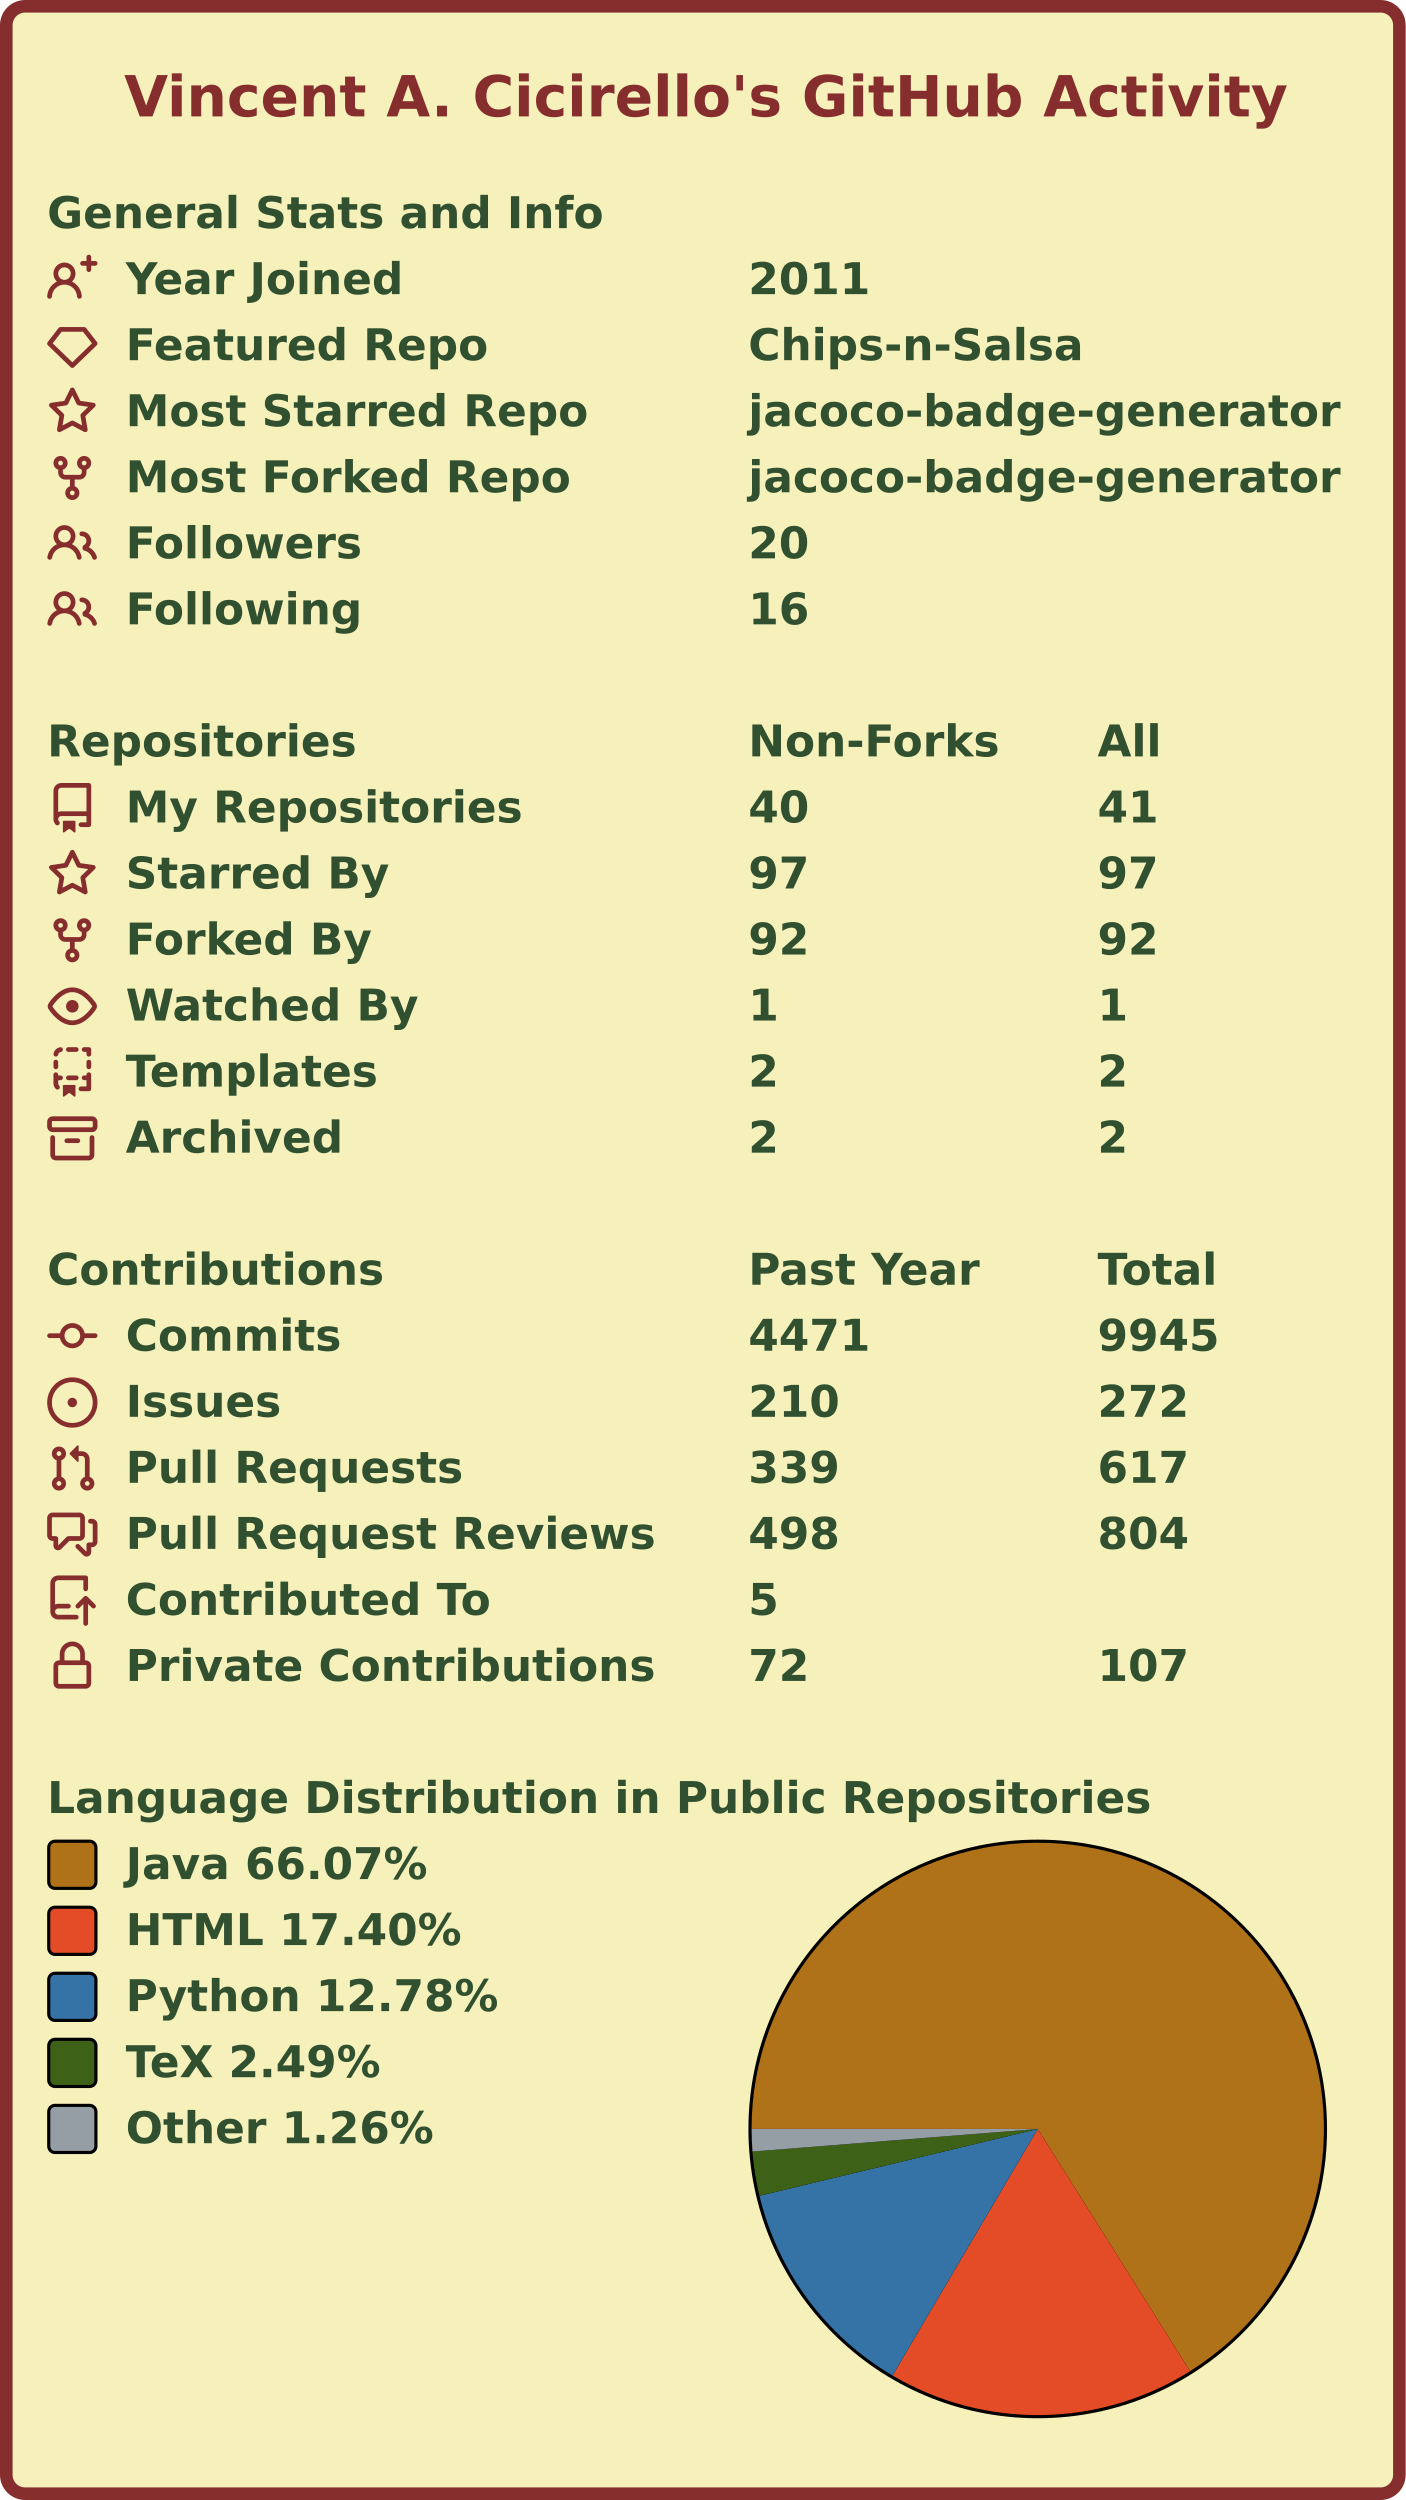
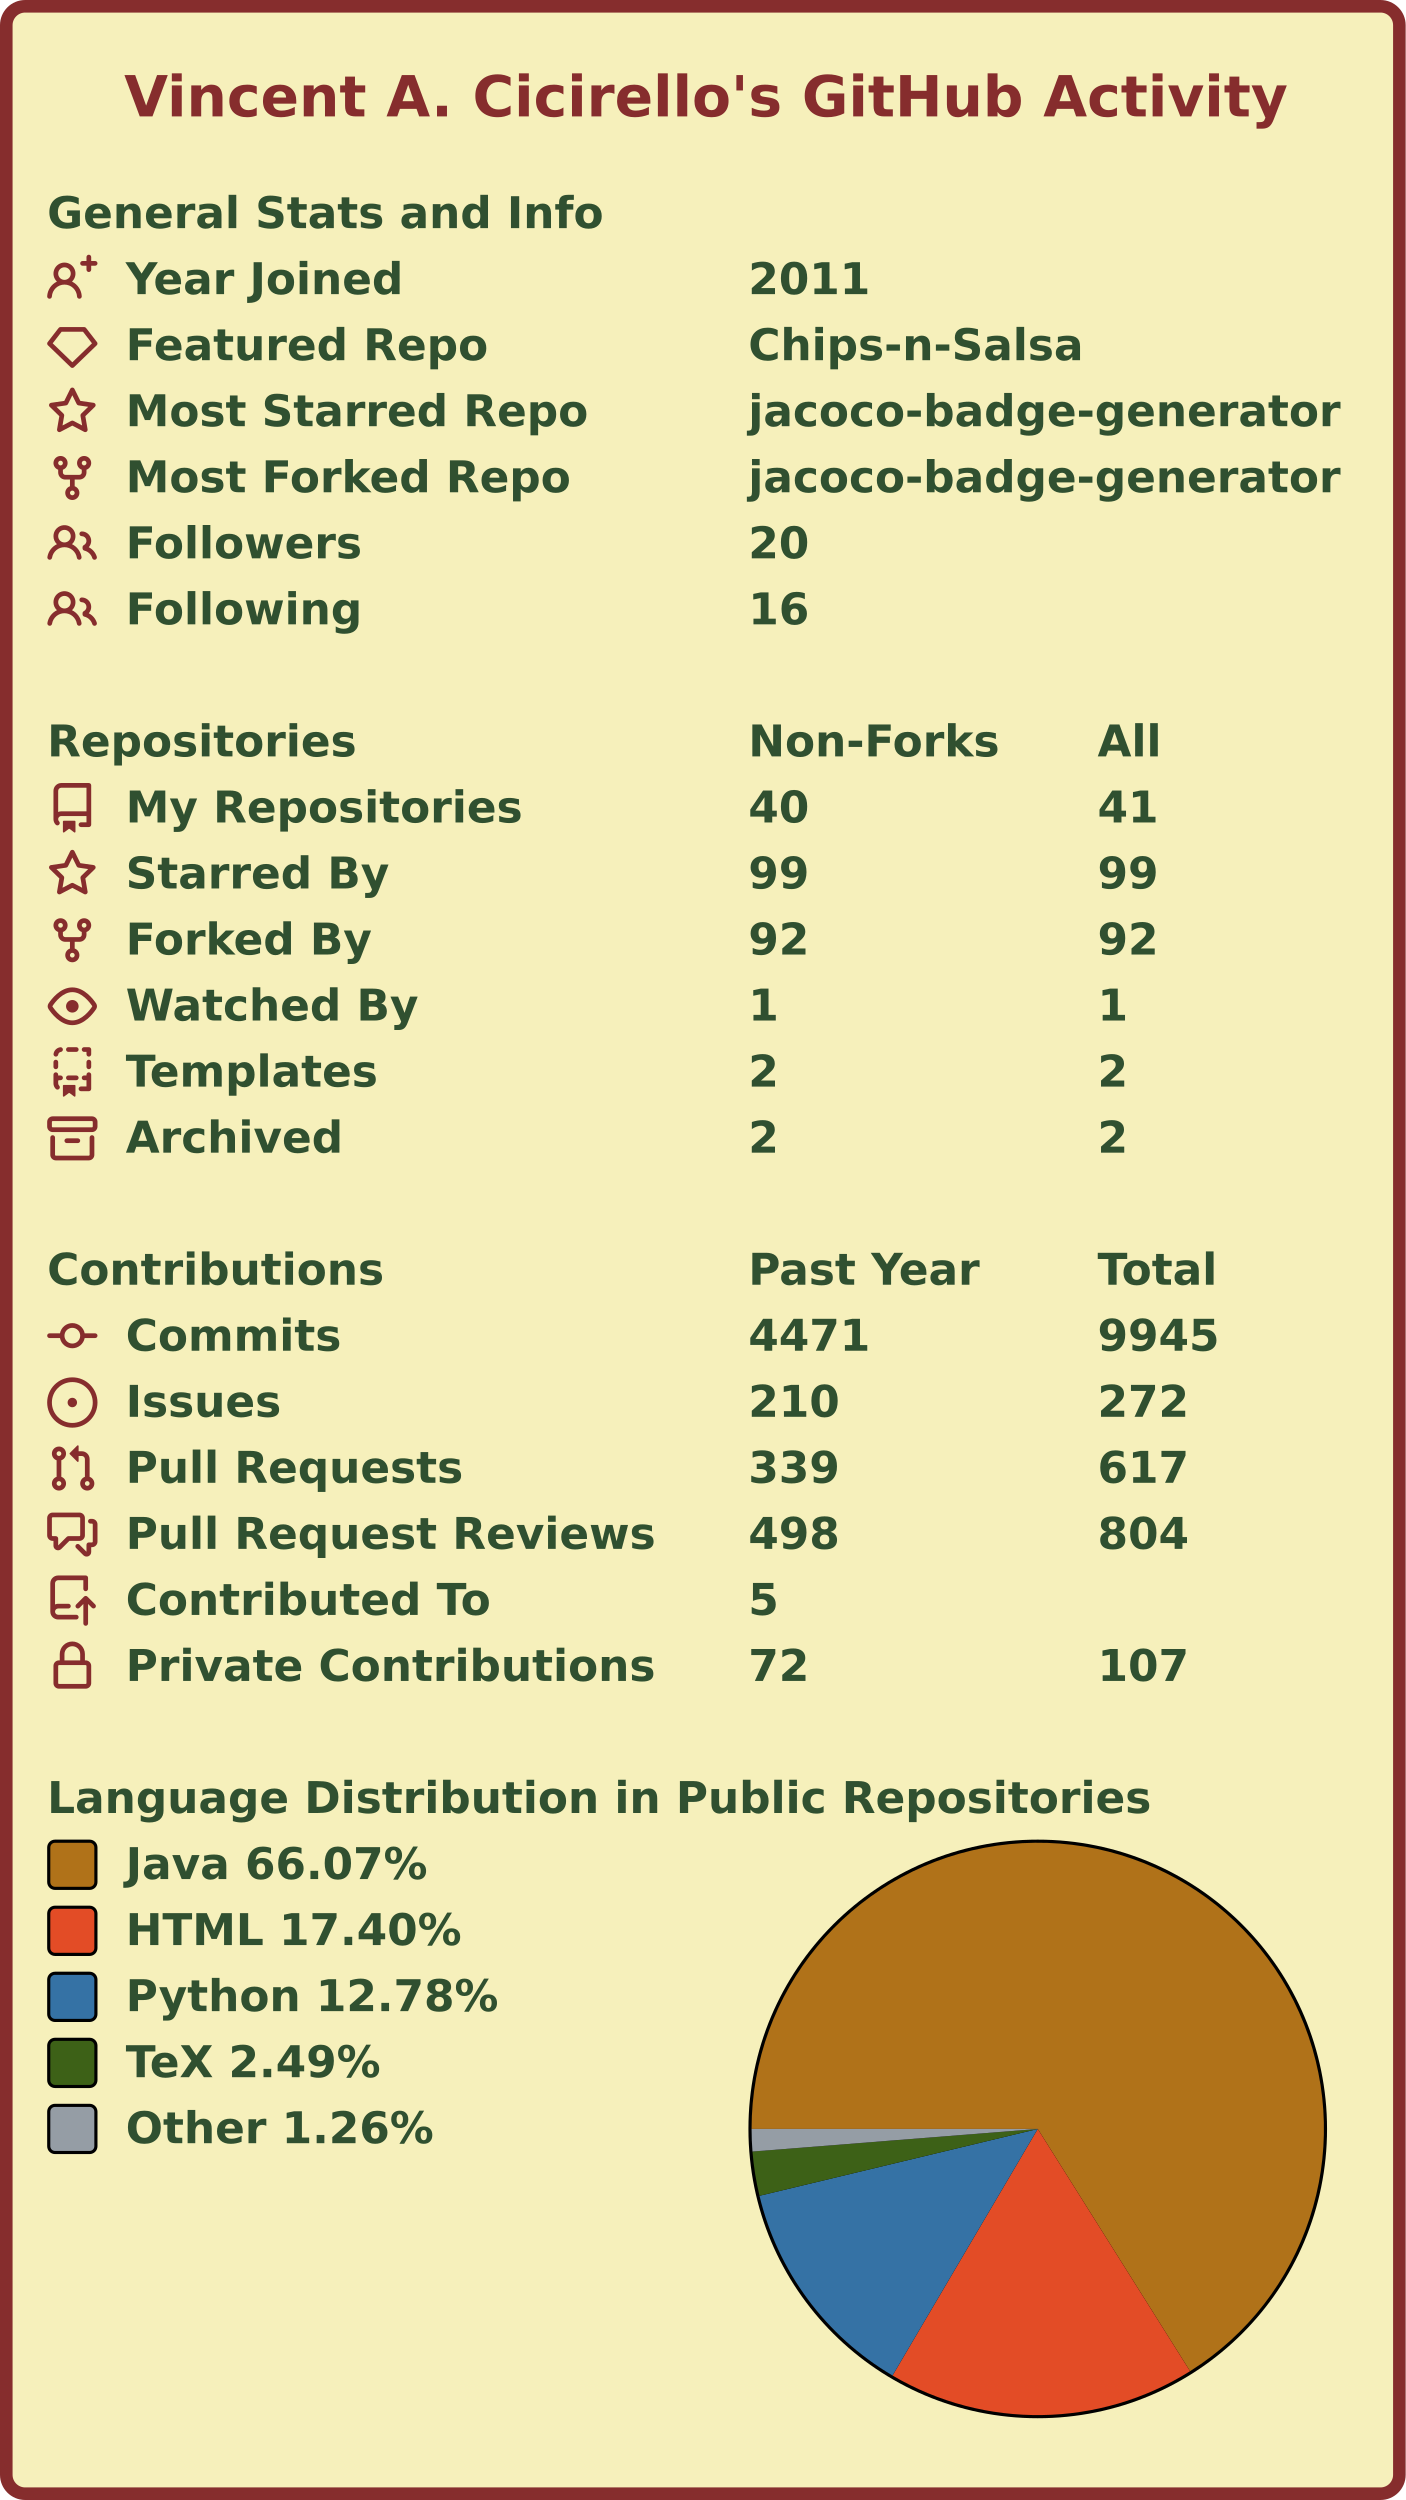
<svg xmlns="http://www.w3.org/2000/svg" width="447" height="795" viewBox="0 0 447 795" lang="en" xml:lang="en">
  <rect x="2" y="2" stroke-width="4" rx="6" width="443" height="791" stroke="#862d2d" fill="#f6f0bb" />
  <g font-weight="600" font-size="110pt" font-family="Verdana,Geneva,DejaVu Sans,sans-serif" text-rendering="geometricPrecision">
    <text x="321" y="301" lengthAdjust="spacingAndGlyphs" textLength="2985" transform="scale(0.123)" fill="#862d2d">Vincent A. Cicirello's GitHub Activity</text>
    <g transform="translate(0, 60)" fill="#305030">
      <g transform="translate(15, 0)">
        <g transform="scale(0.095)">
          <text x="0" y="132" textLength="1851" lengthAdjust="spacingAndGlyphs">General Stats and Info</text>
        </g>
      </g>
      <g transform="translate(15, 21)">
        <path fill="#862d2d" fill-rule="evenodd" d="M13.25 0a.75.75 0 01.75.75V2h1.25a.75.75 0 010 1.5H14v1.25a.75.75 0 01-1.5 0V3.5h-1.25a.75.75 0 010-1.5h1.25V.75a.75.75 0 01.75-.75zM5.5 4a2 2 0 100 4 2 2 0 000-4zm2.4 4.548a3.5 3.5 0 10-4.799 0 5.527 5.527 0 00-3.1 4.66.75.75 0 101.498.085A4.01 4.01 0 015.5 9.5a4.01 4.01 0 014.001 3.793.75.75 0 101.498-.086 5.527 5.527 0 00-3.1-4.659z" />
        <g transform="scale(0.095)">
          <text lengthAdjust="spacingAndGlyphs" textLength="932" x="263" y="132">Year Joined</text>
          <text lengthAdjust="spacingAndGlyphs" textLength="420" x="2347" y="132">2011</text>
        </g>
      </g>
      <g transform="translate(15, 42)">
        <path fill="#862d2d" fill-rule="evenodd" d="M3.637 2.291A.75.75 0 014.23 2h7.54a.75.75 0 01.593.291l3.48 4.5a.75.75 0 01-.072.999l-7.25 7a.75.75 0 01-1.042 0l-7.25-7a.75.75 0 01-.072-.999l3.48-4.5zM4.598 3.5L1.754 7.177 8 13.207l6.246-6.03L11.402 3.5H4.598z" />
        <g transform="scale(0.095)">
          <text lengthAdjust="spacingAndGlyphs" textLength="1215" x="263" y="132">Featured Repo</text>
          <text lengthAdjust="spacingAndGlyphs" textLength="1120" x="2347" y="132">Chips-n-Salsa</text>
        </g>
      </g>
      <g transform="translate(15, 63)">
        <path fill="#862d2d" fill-rule="evenodd" d="M8 .25a.75.75 0 01.673.418l1.882 3.815 4.21.612a.75.75 0 01.416 1.279l-3.046 2.97.719 4.192a.75.75 0 01-1.088.791L8 12.347l-3.766 1.98a.75.75 0 01-1.088-.79l.72-4.194L.818 6.374a.75.75 0 01.416-1.28l4.21-.611L7.327.668A.75.75 0 018 .25zm0 2.445L6.615 5.5a.75.75 0 01-.564.41l-3.097.45 2.24 2.184a.75.75 0 01.216.664l-.528 3.084 2.769-1.456a.75.75 0 01.698 0l2.77 1.456-.53-3.084a.75.75 0 01.216-.664l2.24-2.183-3.096-.45a.75.75 0 01-.564-.41L8 2.694v.001z" />
        <g transform="scale(0.095)">
          <text lengthAdjust="spacingAndGlyphs" textLength="1532" x="263" y="132">Most Starred Repo</text>
          <text lengthAdjust="spacingAndGlyphs" textLength="1986" x="2347" y="132">jacoco-badge-generator</text>
        </g>
      </g>
      <g transform="translate(15, 84)">
        <path fill="#862d2d" fill-rule="evenodd" d="M5 3.25a.75.75 0 11-1.5 0 .75.75 0 011.5 0zm0 2.122a2.25 2.25 0 10-1.5 0v.878A2.25 2.25 0 005.75 8.5h1.5v2.128a2.251 2.251 0 101.5 0V8.5h1.5a2.25 2.25 0 002.25-2.25v-.878a2.25 2.25 0 10-1.5 0v.878a.75.75 0 01-.75.75h-4.5A.75.75 0 015 6.25v-.878zm3.75 7.378a.75.75 0 11-1.5 0 .75.75 0 011.5 0zm3-8.75a.75.75 0 100-1.5.75.75 0 000 1.5z" />
        <g transform="scale(0.095)">
          <text lengthAdjust="spacingAndGlyphs" textLength="1485" x="263" y="132">Most Forked Repo</text>
          <text lengthAdjust="spacingAndGlyphs" textLength="1986" x="2347" y="132">jacoco-badge-generator</text>
        </g>
      </g>
      <g transform="translate(15, 105)">
        <path fill="#862d2d" fill-rule="evenodd" d="M5.5 3.5a2 2 0 100 4 2 2 0 000-4zM2 5.5a3.5 3.5 0 115.898 2.549 5.507 5.507 0 013.034 4.084.75.75 0 11-1.482.235 4.001 4.001 0 00-7.9 0 .75.75 0 01-1.482-.236A5.507 5.507 0 013.102 8.05 3.49 3.49 0 012 5.5zM11 4a.75.75 0 100 1.5 1.5 1.5 0 01.666 2.844.75.75 0 00-.416.672v.352a.75.75 0 00.574.73c1.2.289 2.162 1.2 2.522 2.372a.75.75 0 101.434-.44 5.01 5.01 0 00-2.56-3.012A3 3 0 0011 4z" />
        <g transform="scale(0.095)">
          <text lengthAdjust="spacingAndGlyphs" textLength="778" x="263" y="132">Followers</text>
          <text lengthAdjust="spacingAndGlyphs" textLength="210" x="2347" y="132">20</text>
        </g>
      </g>
      <g transform="translate(15, 126)">
        <path fill="#862d2d" fill-rule="evenodd" d="M5.5 3.5a2 2 0 100 4 2 2 0 000-4zM2 5.5a3.5 3.5 0 115.898 2.549 5.507 5.507 0 013.034 4.084.75.75 0 11-1.482.235 4.001 4.001 0 00-7.9 0 .75.75 0 01-1.482-.236A5.507 5.507 0 013.102 8.05 3.49 3.49 0 012 5.5zM11 4a.75.75 0 100 1.5 1.5 1.5 0 01.666 2.844.75.75 0 00-.416.672v.352a.75.75 0 00.574.73c1.2.289 2.162 1.2 2.522 2.372a.75.75 0 101.434-.44 5.01 5.01 0 00-2.56-3.012A3 3 0 0011 4z" />
        <g transform="scale(0.095)">
          <text lengthAdjust="spacingAndGlyphs" textLength="780" x="263" y="132">Following</text>
          <text lengthAdjust="spacingAndGlyphs" textLength="210" x="2347" y="132">16</text>
        </g>
      </g>
    </g>
    <g transform="translate(0, 228)" fill="#305030">
      <g transform="translate(15, 0)">
        <g transform="scale(0.095)">
          <text x="0" y="132" textLength="1020" lengthAdjust="spacingAndGlyphs">Repositories</text>
          <text x="2347" y="132" textLength="832" lengthAdjust="spacingAndGlyphs">Non-Forks</text>
          <text x="3516" y="132" textLength="206" lengthAdjust="spacingAndGlyphs">All</text>
        </g>
      </g>
      <g transform="translate(15, 21)">
        <path fill="#862d2d" fill-rule="evenodd" d="M2 2.5A2.5 2.5 0 014.5 0h8.75a.75.75 0 01.75.75v12.5a.75.75 0 01-.75.75h-2.5a.75.75 0 110-1.5h1.75v-2h-8a1 1 0 00-.714 1.7.75.75 0 01-1.072 1.05A2.495 2.495 0 012 11.5v-9zm10.5-1V9h-8c-.356 0-.694.074-1 .208V2.5a1 1 0 011-1h8zM5 12.25v3.25a.25.25 0 00.4.2l1.45-1.087a.25.25 0 01.3 0L8.6 15.7a.25.25 0 00.4-.2v-3.25a.25.25 0 00-.25-.25h-3.5a.25.25 0 00-.25.25z" />
        <g transform="scale(0.095)">
          <text lengthAdjust="spacingAndGlyphs" textLength="1312" x="263" y="132">My Repositories</text>
          <text lengthAdjust="spacingAndGlyphs" textLength="210" x="2347" y="132">40</text>
          <text lengthAdjust="spacingAndGlyphs" textLength="210" x="3516" y="132">41</text>
        </g>
      </g>
      <g transform="translate(15, 42)">
        <path fill="#862d2d" fill-rule="evenodd" d="M8 .25a.75.75 0 01.673.418l1.882 3.815 4.21.612a.75.75 0 01.416 1.279l-3.046 2.97.719 4.192a.75.75 0 01-1.088.791L8 12.347l-3.766 1.98a.75.75 0 01-1.088-.79l.72-4.194L.818 6.374a.75.75 0 01.416-1.28l4.21-.611L7.327.668A.75.75 0 018 .25zm0 2.445L6.615 5.5a.75.75 0 01-.564.41l-3.097.45 2.24 2.184a.75.75 0 01.216.664l-.528 3.084 2.769-1.456a.75.75 0 01.698 0l2.77 1.456-.53-3.084a.75.75 0 01.216-.664l2.24-2.183-3.096-.45a.75.75 0 01-.564-.41L8 2.694v.001z" />
        <g transform="scale(0.095)">
          <text lengthAdjust="spacingAndGlyphs" textLength="874" x="263" y="132">Starred By</text>
-           <text lengthAdjust="spacingAndGlyphs" textLength="210" x="2347" y="132">97</text>
-           <text lengthAdjust="spacingAndGlyphs" textLength="210" x="3516" y="132">97</text>
+           <text lengthAdjust="spacingAndGlyphs" textLength="210" x="2347" y="132">99</text>
+           <text lengthAdjust="spacingAndGlyphs" textLength="210" x="3516" y="132">99</text>
        </g>
      </g>
      <g transform="translate(15, 63)">
        <path fill="#862d2d" fill-rule="evenodd" d="M5 3.25a.75.75 0 11-1.5 0 .75.75 0 011.5 0zm0 2.122a2.25 2.25 0 10-1.5 0v.878A2.25 2.25 0 005.75 8.5h1.5v2.128a2.251 2.251 0 101.5 0V8.5h1.5a2.25 2.25 0 002.25-2.25v-.878a2.25 2.25 0 10-1.5 0v.878a.75.75 0 01-.75.75h-4.5A.75.75 0 015 6.25v-.878zm3.75 7.378a.75.75 0 11-1.5 0 .75.75 0 011.5 0zm3-8.75a.75.75 0 100-1.5.75.75 0 000 1.5z" />
        <g transform="scale(0.095)">
          <text lengthAdjust="spacingAndGlyphs" textLength="828" x="263" y="132">Forked By</text>
          <text lengthAdjust="spacingAndGlyphs" textLength="210" x="2347" y="132">92</text>
          <text lengthAdjust="spacingAndGlyphs" textLength="210" x="3516" y="132">92</text>
        </g>
      </g>
      <g transform="translate(15, 84)">
        <path fill="#862d2d" fill-rule="evenodd" d="M1.679 7.932c.412-.621 1.242-1.75 2.366-2.717C5.175 4.242 6.527 3.5 8 3.5c1.473 0 2.824.742 3.955 1.715 1.124.967 1.954 2.096 2.366 2.717a.119.119 0 010 .136c-.412.621-1.242 1.75-2.366 2.717C10.825 11.758 9.473 12.5 8 12.5c-1.473 0-2.824-.742-3.955-1.715C2.92 9.818 2.09 8.69 1.679 8.068a.119.119 0 010-.136zM8 2c-1.981 0-3.67.992-4.933 2.078C1.797 5.169.88 6.423.43 7.1a1.619 1.619 0 000 1.798c.45.678 1.367 1.932 2.637 3.024C4.329 13.008 6.019 14 8 14c1.981 0 3.67-.992 4.933-2.078 1.27-1.091 2.187-2.345 2.637-3.023a1.619 1.619 0 000-1.798c-.45-.678-1.367-1.932-2.637-3.023C11.671 2.992 9.981 2 8 2zm0 8a2 2 0 100-4 2 2 0 000 4z" />
        <g transform="scale(0.095)">
          <text lengthAdjust="spacingAndGlyphs" textLength="993" x="263" y="132">Watched By</text>
          <text lengthAdjust="spacingAndGlyphs" textLength="105" x="2347" y="132">1</text>
          <text lengthAdjust="spacingAndGlyphs" textLength="105" x="3516" y="132">1</text>
        </g>
      </g>
      <g transform="translate(15, 105)">
        <path fill="#862d2d" fill-rule="evenodd" d="M6 .75A.75.75 0 016.75 0h2.5a.75.75 0 010 1.5h-2.5A.75.75 0 016 .75zm5 0a.75.75 0 01.75-.75h1.5a.75.75 0 01.75.75v1.5a.75.75 0 01-1.5 0V1.5h-.75A.75.75 0 0111 .75zM4.992.662a.75.75 0 01-.636.848c-.436.063-.783.41-.846.846a.75.75 0 01-1.485-.212A2.501 2.501 0 014.144.025a.75.75 0 01.848.637zM2.75 4a.75.75 0 01.75.75v1.5a.75.75 0 01-1.5 0v-1.5A.75.75 0 012.75 4zm10.5 0a.75.75 0 01.75.75v1.5a.75.75 0 01-1.5 0v-1.5a.75.75 0 01.75-.75zM2.75 8a.75.75 0 01.75.75v.268A1.72 1.72 0 013.75 9h.5a.75.75 0 010 1.5h-.5a.25.25 0 00-.25.25v.75c0 .28.114.532.3.714a.75.75 0 01-1.05 1.072A2.495 2.495 0 012 11.5V8.75A.75.75 0 012.75 8zm10.5 0a.75.75 0 01.75.75v4.5a.75.75 0 01-.75.75h-2.5a.75.75 0 010-1.5h1.75v-2h-.75a.75.75 0 010-1.5h.75v-.25a.75.75 0 01.75-.75zM6 9.75A.75.75 0 016.75 9h2.5a.75.75 0 010 1.5h-2.5A.75.75 0 016 9.75zm-1 2.5v3.25a.25.25 0 00.4.2l1.45-1.087a.25.25 0 01.3 0L8.6 15.7a.25.25 0 00.4-.2v-3.25a.25.25 0 00-.25-.25h-3.5a.25.25 0 00-.25.25z" />
        <g transform="scale(0.095)">
          <text lengthAdjust="spacingAndGlyphs" textLength="868" x="263" y="132">Templates</text>
          <text lengthAdjust="spacingAndGlyphs" textLength="105" x="2347" y="132">2</text>
          <text lengthAdjust="spacingAndGlyphs" textLength="105" x="3516" y="132">2</text>
        </g>
      </g>
      <g transform="translate(15, 126)">
        <path fill="#862d2d" fill-rule="evenodd" d="M1.75 2.5a.25.25 0 00-.25.25v1.5c0 .138.112.25.25.25h12.5a.25.25 0 00.25-.25v-1.5a.25.25 0 00-.25-.25H1.75zM0 2.75C0 1.784.784 1 1.75 1h12.5c.966 0 1.75.784 1.75 1.75v1.5A1.75 1.75 0 0114.25 6H1.75A1.75 1.75 0 010 4.25v-1.5zM1.75 7a.75.75 0 01.75.75v5.5c0 .138.112.25.25.25h10.5a.25.25 0 00.25-.25v-5.5a.75.75 0 111.5 0v5.5A1.75 1.75 0 0113.25 15H2.75A1.75 1.75 0 011 13.25v-5.5A.75.75 0 011.75 7zm4.5 1a.75.75 0 000 1.5h3.5a.75.75 0 100-1.5h-3.5z" />
        <g transform="scale(0.095)">
          <text lengthAdjust="spacingAndGlyphs" textLength="726" x="263" y="132">Archived</text>
          <text lengthAdjust="spacingAndGlyphs" textLength="105" x="2347" y="132">2</text>
          <text lengthAdjust="spacingAndGlyphs" textLength="105" x="3516" y="132">2</text>
        </g>
      </g>
    </g>
    <g transform="translate(0, 396)" fill="#305030">
      <g transform="translate(15, 0)">
        <g transform="scale(0.095)">
          <text x="0" y="132" textLength="1112" lengthAdjust="spacingAndGlyphs">Contributions</text>
          <text x="2347" y="132" textLength="774" lengthAdjust="spacingAndGlyphs">Past Year</text>
          <text x="3516" y="132" textLength="414" lengthAdjust="spacingAndGlyphs">Total</text>
        </g>
      </g>
      <g transform="translate(15, 21)">
        <path fill="#862d2d" fill-rule="evenodd" d="M10.5 7.75a2.5 2.5 0 11-5 0 2.5 2.5 0 015 0zm1.43.75a4.002 4.002 0 01-7.86 0H.75a.75.75 0 110-1.5h3.32a4.001 4.001 0 017.86 0h3.32a.75.75 0 110 1.5h-3.32z" />
        <g transform="scale(0.095)">
          <text lengthAdjust="spacingAndGlyphs" textLength="734" x="263" y="132">Commits</text>
          <text lengthAdjust="spacingAndGlyphs" textLength="420" x="2347" y="132">4471</text>
          <text lengthAdjust="spacingAndGlyphs" textLength="420" x="3516" y="132">9945</text>
        </g>
      </g>
      <g transform="translate(15, 42)">
        <path fill="#862d2d" d="M8 9.5a1.5 1.5 0 100-3 1.5 1.5 0 000 3z" />
        <path fill="#862d2d" fill-rule="evenodd" d="M8 0a8 8 0 100 16A8 8 0 008 0zM1.5 8a6.5 6.5 0 1113 0 6.5 6.5 0 01-13 0z" />
        <g transform="scale(0.095)">
          <text lengthAdjust="spacingAndGlyphs" textLength="512" x="263" y="132">Issues</text>
          <text lengthAdjust="spacingAndGlyphs" textLength="315" x="2347" y="132">210</text>
          <text lengthAdjust="spacingAndGlyphs" textLength="315" x="3516" y="132">272</text>
        </g>
      </g>
      <g transform="translate(15, 63)">
        <path fill="#862d2d" fill-rule="evenodd" d="M7.177 3.073L9.573.677A.25.25 0 0110 .854v4.792a.25.25 0 01-.427.177L7.177 3.427a.25.25 0 010-.354zM3.75 2.5a.75.75 0 100 1.5.75.75 0 000-1.5zm-2.25.75a2.25 2.25 0 113 2.122v5.256a2.251 2.251 0 11-1.5 0V5.372A2.25 2.25 0 011.5 3.25zM11 2.5h-1V4h1a1 1 0 011 1v5.628a2.251 2.251 0 101.5 0V5A2.5 2.5 0 0011 2.5zm1 10.25a.75.75 0 111.5 0 .75.75 0 01-1.5 0zM3.75 12a.75.75 0 100 1.5.75.75 0 000-1.5z" />
        <g transform="scale(0.095)">
          <text lengthAdjust="spacingAndGlyphs" textLength="1113" x="263" y="132">Pull Requests</text>
          <text lengthAdjust="spacingAndGlyphs" textLength="315" x="2347" y="132">339</text>
          <text lengthAdjust="spacingAndGlyphs" textLength="315" x="3516" y="132">617</text>
        </g>
      </g>
      <g transform="translate(15, 84)">
        <path fill="#862d2d" fill-rule="evenodd" d="M1.5 2.75a.25.25 0 01.25-.25h8.5a.25.25 0 01.25.25v5.5a.25.25 0 01-.25.25h-3.5a.75.75 0 00-.53.22L3.5 11.44V9.25a.75.75 0 00-.75-.75h-1a.25.25 0 01-.25-.25v-5.5zM1.75 1A1.75 1.75 0 000 2.75v5.5C0 9.216.784 10 1.75 10H2v1.543a1.457 1.457 0 002.487 1.03L7.061 10h3.189A1.75 1.75 0 0012 8.25v-5.5A1.75 1.75 0 0010.25 1h-8.5zM14.5 4.75a.25.25 0 00-.25-.25h-.5a.75.75 0 110-1.5h.5c.966 0 1.75.784 1.75 1.75v5.5A1.75 1.75 0 0114.25 12H14v1.543a1.457 1.457 0 01-2.487 1.03L9.22 12.28a.75.75 0 111.06-1.06l2.22 2.22v-2.19a.75.75 0 01.75-.75h1a.25.25 0 00.25-.25v-5.5z" />
        <g transform="scale(0.095)">
          <text lengthAdjust="spacingAndGlyphs" textLength="1762" x="263" y="132">Pull Request Reviews</text>
          <text lengthAdjust="spacingAndGlyphs" textLength="315" x="2347" y="132">498</text>
          <text lengthAdjust="spacingAndGlyphs" textLength="315" x="3516" y="132">804</text>
        </g>
      </g>
      <g transform="translate(15, 105)">
        <path fill="#862d2d" fill-rule="evenodd" d="M1 2.5A2.5 2.5 0 013.5 0h8.75a.75.75 0 01.75.75v3.5a.75.75 0 01-1.5 0V1.5h-8a1 1 0 00-1 1v6.708A2.492 2.492 0 013.5 9h3.25a.75.75 0 010 1.5H3.5a1 1 0 100 2h5.75a.75.75 0 010 1.5H3.5A2.5 2.5 0 011 11.5v-9zm13.23 7.79a.75.75 0 001.06-1.06l-2.505-2.505a.75.75 0 00-1.06 0L9.22 9.229a.75.75 0 001.06 1.061l1.225-1.224v6.184a.75.75 0 001.5 0V9.066l1.224 1.224z" />
        <g transform="scale(0.095)">
          <text lengthAdjust="spacingAndGlyphs" textLength="1234" x="263" y="132">Contributed To</text>
          <text lengthAdjust="spacingAndGlyphs" textLength="105" x="2347" y="132">5</text>
        </g>
      </g>
      <g transform="translate(15, 126)">
        <path fill="#862d2d" fill-rule="evenodd" d="M4 4v2h-.25A1.75 1.75 0 002 7.75v5.5c0 .966.784 1.75 1.75 1.75h8.5A1.75 1.75 0 0014 13.25v-5.5A1.75 1.75 0 0012.25 6H12V4a4 4 0 10-8 0zm6.5 2V4a2.5 2.5 0 00-5 0v2h5zM12 7.5h.25a.25.25 0 01.25.25v5.5a.25.25 0 01-.25.25h-8.5a.25.25 0 01-.25-.25v-5.5a.25.25 0 01.25-.25H12z" />
        <g transform="scale(0.095)">
          <text lengthAdjust="spacingAndGlyphs" textLength="1742" x="263" y="132">Private Contributions</text>
          <text lengthAdjust="spacingAndGlyphs" textLength="210" x="2347" y="132">72</text>
          <text lengthAdjust="spacingAndGlyphs" textLength="315" x="3516" y="132">107</text>
        </g>
      </g>
    </g>
    <g transform="translate(0, 564)" fill="#305030">
      <g transform="translate(15, 0)">
        <g transform="scale(0.095)">
          <text x="0" y="132" textLength="3652" lengthAdjust="spacingAndGlyphs">Language Distribution in Public Repositories</text>
        </g>
      </g>
      <g transform="translate(238, 21)">
        <circle cx="92" cy="92" r="92" fill="#000000" />
      </g>
      <g transform="translate(239, 22)">
        <g>
          <path fill-rule="evenodd" fill="#b07219" d="M 0.0,91 A 91 91 0 1 1 139.439 168.037 L 91,91 Z" />
          <path fill-rule="evenodd" fill="#e34c26" d="M 139.439,168.037 A 91 91 0 0 1 44.818 169.411 L 91,91 Z" />
          <path fill-rule="evenodd" fill="#3572A5" d="M 44.818,169.411 A 91 91 0 0 1 2.518 112.259 L 91,91 Z" />
          <path fill-rule="evenodd" fill="#3D6117" d="M 2.518,112.259 A 91 91 0 0 1 0.284 98.186 L 91,91 Z" />
          <path fill-rule="evenodd" fill="#959da5" d="M 0.284,98.186 A 91 91 0 0 1 0.0 91 L 91,91 Z" />
          <animateTransform attributeName="transform" attributeType="XML" type="rotate" from="0 91 91" to="360 91 91" dur="10s" repeatCount="indefinite" />
        </g>
      </g>
      <g transform="translate(15, 21)">
        <rect x="0.5" y="0.5" rx="2" width="15" height="15" fill="#b07219" stroke-width="1" stroke="#000000" />
        <text transform="scale(0.095)" x="263" y="132" textLength="1038" lengthAdjust="spacingAndGlyphs">Java 66.07%</text>
      </g>
      <g transform="translate(15, 42)">
        <rect x="0.5" y="0.5" rx="2" width="15" height="15" fill="#e34c26" stroke-width="1" stroke="#000000" />
        <text transform="scale(0.095)" x="263" y="132" textLength="1142" lengthAdjust="spacingAndGlyphs">HTML 17.40%</text>
      </g>
      <g transform="translate(15, 63)">
        <rect x="0.5" y="0.5" rx="2" width="15" height="15" fill="#3572A5" stroke-width="1" stroke="#000000" />
        <text transform="scale(0.095)" x="263" y="132" textLength="1254" lengthAdjust="spacingAndGlyphs">Python 12.78%</text>
      </g>
      <g transform="translate(15, 84)">
        <rect x="0.5" y="0.5" rx="2" width="15" height="15" fill="#3D6117" stroke-width="1" stroke="#000000" />
        <text transform="scale(0.095)" x="263" y="132" textLength="894" lengthAdjust="spacingAndGlyphs">TeX 2.49%</text>
      </g>
      <g transform="translate(15, 105)">
        <rect x="0.5" y="0.5" rx="2" width="15" height="15" fill="#959da5" stroke-width="1" stroke="#000000" />
        <text transform="scale(0.095)" x="263" y="132" textLength="1047" lengthAdjust="spacingAndGlyphs">Other 1.26%</text>
      </g>
    </g>
  </g>
</svg>
